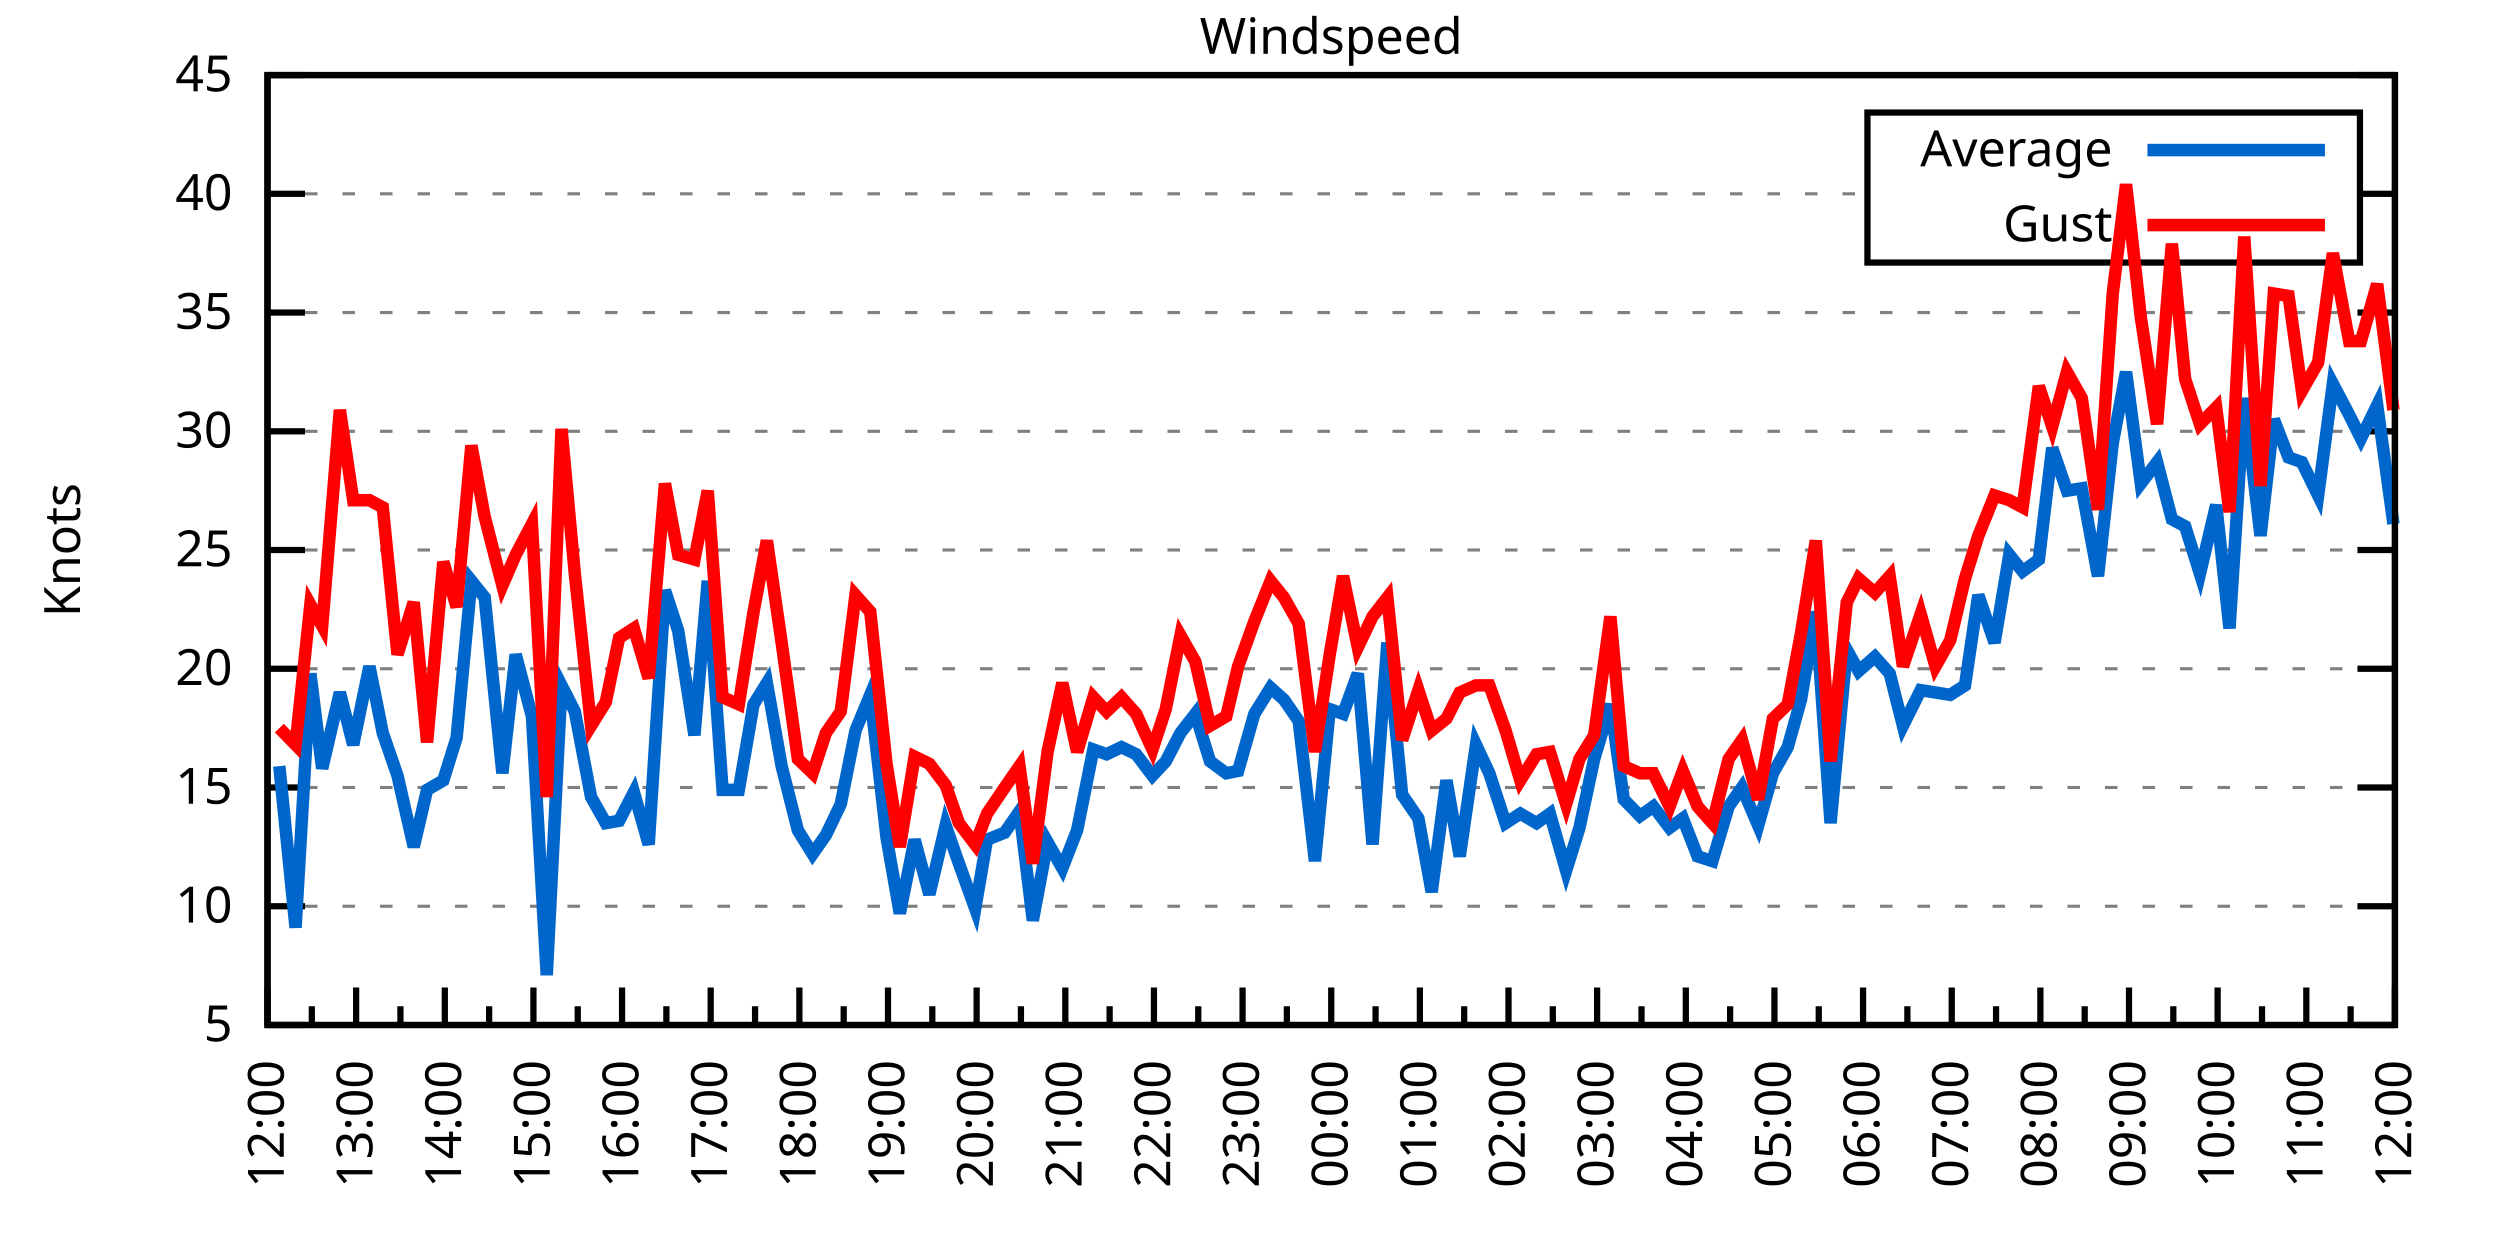
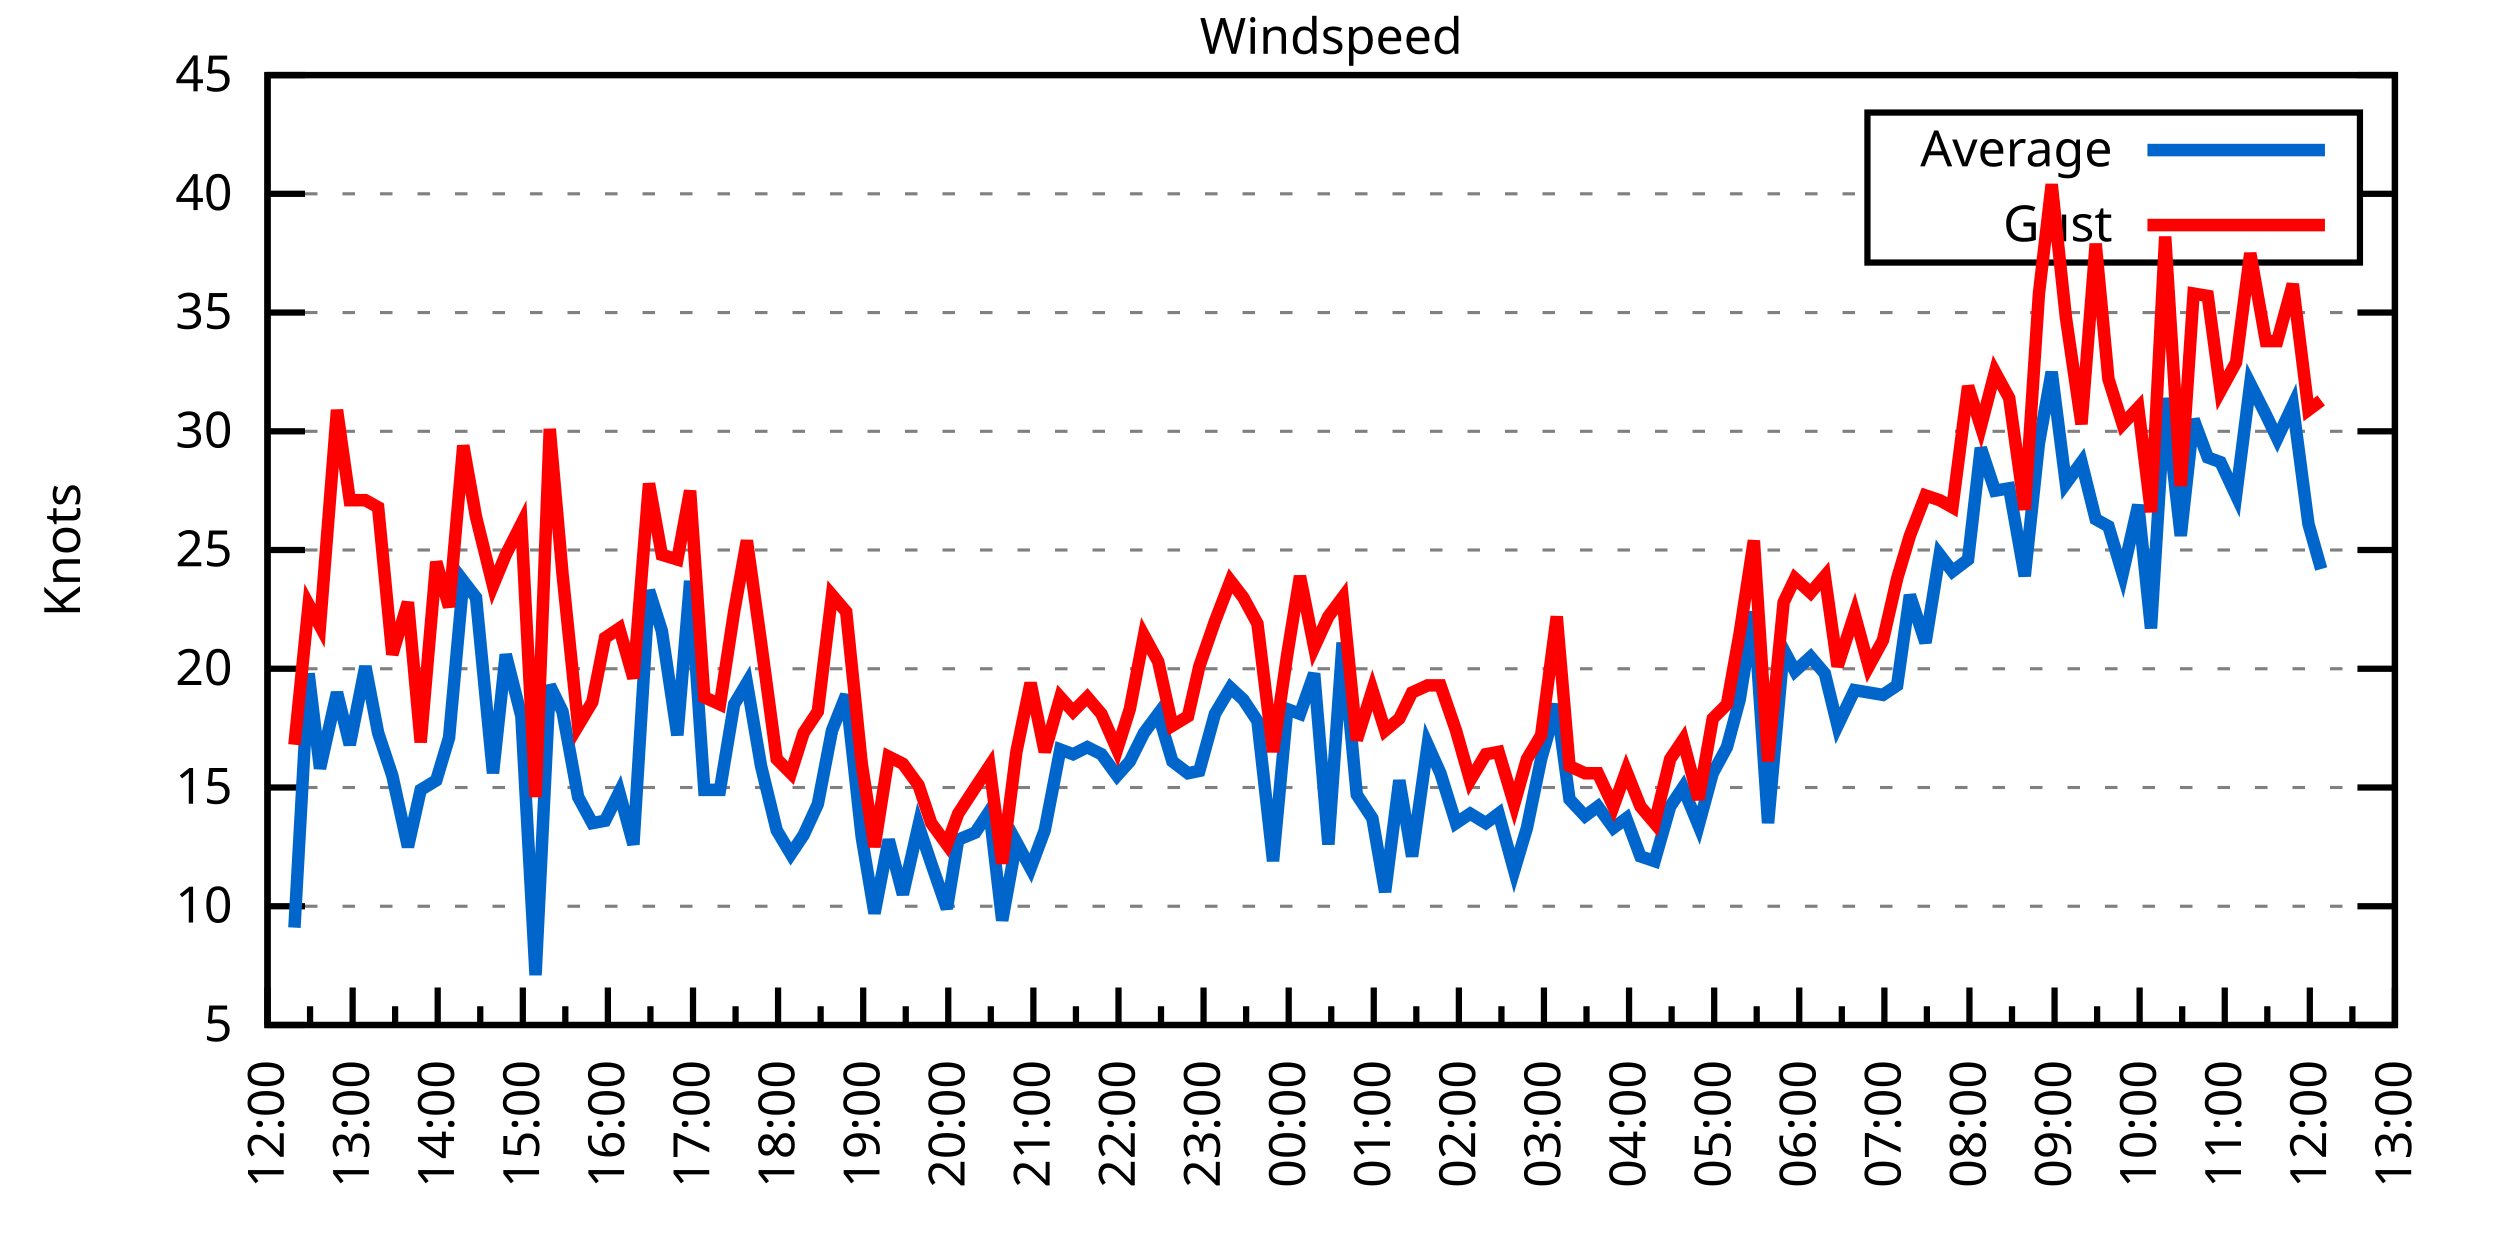
<svg xmlns="http://www.w3.org/2000/svg" xmlns:xlink="http://www.w3.org/1999/xlink" width="400" height="200" viewBox="0 0 400 200">
  <g id="gnuplot_canvas">
    <rect x="0" y="0" width="400" height="200" fill="none" />
    <defs>
      <circle id="gpDot" r="0.5" stroke-width="0.5" stroke="currentColor" />
      <path id="gpPt0" stroke-width="0.333" stroke="currentColor" d="M-1,0 h2 M0,-1 v2" />
      <path id="gpPt1" stroke-width="0.333" stroke="currentColor" d="M-1,-1 L1,1 M1,-1 L-1,1" />
      <path id="gpPt2" stroke-width="0.333" stroke="currentColor" d="M-1,0 L1,0 M0,-1 L0,1 M-1,-1 L1,1 M-1,1 L1,-1" />
      <rect id="gpPt3" stroke-width="0.333" stroke="currentColor" x="-1" y="-1" width="2" height="2" />
      <rect id="gpPt4" stroke-width="0.333" stroke="currentColor" fill="currentColor" x="-1" y="-1" width="2" height="2" />
      <circle id="gpPt5" stroke-width="0.333" stroke="currentColor" cx="0" cy="0" r="1" />
      <use xlink:href="#gpPt5" id="gpPt6" fill="currentColor" stroke="none" />
      <path id="gpPt7" stroke-width="0.333" stroke="currentColor" d="M0,-1.33 L-1.33,0.67 L1.33,0.67 z" />
      <use xlink:href="#gpPt7" id="gpPt8" fill="currentColor" stroke="none" />
      <use xlink:href="#gpPt7" id="gpPt9" stroke="currentColor" transform="rotate(180)" />
      <use xlink:href="#gpPt9" id="gpPt10" fill="currentColor" stroke="none" />
      <use xlink:href="#gpPt3" id="gpPt11" stroke="currentColor" transform="rotate(45)" />
      <use xlink:href="#gpPt11" id="gpPt12" fill="currentColor" stroke="none" />
      <path id="gpPt13" stroke-width="0.333" stroke="currentColor" d="M0,1.330 L1.265,0.411 L0.782,-1.067 L-0.782,-1.076 L-1.265,0.411 z" />
      <use xlink:href="#gpPt13" id="gpPt14" fill="currentColor" stroke="none" />
      <filter id="textbox" filterUnits="objectBoundingBox" x="0" y="0" height="1" width="1">
        <feFlood flood-color="white" flood-opacity="1" result="bgnd" />
        <feComposite in="SourceGraphic" in2="bgnd" operator="atop" />
      </filter>
      <filter id="greybox" filterUnits="objectBoundingBox" x="0" y="0" height="1" width="1">
        <feFlood flood-color="lightgrey" flood-opacity="1" result="grey" />
        <feComposite in="SourceGraphic" in2="grey" operator="atop" />
      </filter>
    </defs>
    <g fill="none" color="white" stroke="currentColor" stroke-width="1.00" stroke-linecap="butt" stroke-linejoin="miter">
</g>
    <g fill="none" color="black" stroke="currentColor" stroke-width="1.00" stroke-linecap="butt" stroke-linejoin="miter">
      <g stroke="none" shape-rendering="crispEdges">
        <polygon fill="rgb(255, 255, 255)" points="42.80,164.00 383.18,164.00 383.18,12.02 42.80,12.02 " />
      </g>
    </g>
    <g fill="none" color="black" stroke="currentColor" stroke-width="1.00" stroke-linecap="butt" stroke-linejoin="miter">
</g>
    <g fill="none" color="black" stroke="black" stroke-width="0.50" stroke-linecap="butt" stroke-linejoin="miter">
</g>
    <g fill="none" color="gray" stroke="currentColor" stroke-width="0.50" stroke-linecap="butt" stroke-linejoin="miter">
      <path stroke="gray" stroke-dasharray="2,4" class="gridline" d="M42.80,164.00 L383.19,164.00  " />
    </g>
    <g fill="none" color="gray" stroke="gray" stroke-width="1.00" stroke-linecap="butt" stroke-linejoin="miter">
</g>
    <g fill="none" color="black" stroke="currentColor" stroke-width="1.00" stroke-linecap="butt" stroke-linejoin="miter">
      <path stroke="black" d="M42.80,164.00 L48.80,164.00 M383.19,164.00 L377.19,164.00  " />
      <g transform="translate(37.20,166.60)" stroke="none" fill="black" font-family="Sans" font-size="8.00" text-anchor="end">
        <text>
          <tspan font-family="Sans"> 5</tspan>
        </text>
      </g>
    </g>
    <g fill="none" color="black" stroke="currentColor" stroke-width="1.00" stroke-linecap="butt" stroke-linejoin="miter">
</g>
    <g fill="none" color="black" stroke="black" stroke-width="0.50" stroke-linecap="butt" stroke-linejoin="miter">
</g>
    <g fill="none" color="gray" stroke="currentColor" stroke-width="0.50" stroke-linecap="butt" stroke-linejoin="miter">
      <path stroke="gray" stroke-dasharray="2,4" class="gridline" d="M42.80,145.00 L383.19,145.00  " />
    </g>
    <g fill="none" color="gray" stroke="gray" stroke-width="1.00" stroke-linecap="butt" stroke-linejoin="miter">
</g>
    <g fill="none" color="black" stroke="currentColor" stroke-width="1.00" stroke-linecap="butt" stroke-linejoin="miter">
      <path stroke="black" d="M42.80,145.00 L48.80,145.00 M383.19,145.00 L377.19,145.00  " />
      <g transform="translate(37.20,147.60)" stroke="none" fill="black" font-family="Sans" font-size="8.00" text-anchor="end">
        <text>
          <tspan font-family="Sans"> 10</tspan>
        </text>
      </g>
    </g>
    <g fill="none" color="black" stroke="currentColor" stroke-width="1.00" stroke-linecap="butt" stroke-linejoin="miter">
</g>
    <g fill="none" color="black" stroke="black" stroke-width="0.50" stroke-linecap="butt" stroke-linejoin="miter">
</g>
    <g fill="none" color="gray" stroke="currentColor" stroke-width="0.50" stroke-linecap="butt" stroke-linejoin="miter">
      <path stroke="gray" stroke-dasharray="2,4" class="gridline" d="M42.80,126.00 L383.19,126.00  " />
    </g>
    <g fill="none" color="gray" stroke="gray" stroke-width="1.00" stroke-linecap="butt" stroke-linejoin="miter">
</g>
    <g fill="none" color="black" stroke="currentColor" stroke-width="1.00" stroke-linecap="butt" stroke-linejoin="miter">
      <path stroke="black" d="M42.80,126.00 L48.80,126.00 M383.19,126.00 L377.19,126.00  " />
      <g transform="translate(37.20,128.60)" stroke="none" fill="black" font-family="Sans" font-size="8.00" text-anchor="end">
        <text>
          <tspan font-family="Sans"> 15</tspan>
        </text>
      </g>
    </g>
    <g fill="none" color="black" stroke="currentColor" stroke-width="1.00" stroke-linecap="butt" stroke-linejoin="miter">
</g>
    <g fill="none" color="black" stroke="black" stroke-width="0.50" stroke-linecap="butt" stroke-linejoin="miter">
</g>
    <g fill="none" color="gray" stroke="currentColor" stroke-width="0.50" stroke-linecap="butt" stroke-linejoin="miter">
      <path stroke="gray" stroke-dasharray="2,4" class="gridline" d="M42.80,107.00 L383.19,107.00  " />
    </g>
    <g fill="none" color="gray" stroke="gray" stroke-width="1.00" stroke-linecap="butt" stroke-linejoin="miter">
</g>
    <g fill="none" color="black" stroke="currentColor" stroke-width="1.00" stroke-linecap="butt" stroke-linejoin="miter">
      <path stroke="black" d="M42.80,107.00 L48.80,107.00 M383.19,107.00 L377.19,107.00  " />
      <g transform="translate(37.20,109.60)" stroke="none" fill="black" font-family="Sans" font-size="8.00" text-anchor="end">
        <text>
          <tspan font-family="Sans"> 20</tspan>
        </text>
      </g>
    </g>
    <g fill="none" color="black" stroke="currentColor" stroke-width="1.00" stroke-linecap="butt" stroke-linejoin="miter">
</g>
    <g fill="none" color="black" stroke="black" stroke-width="0.50" stroke-linecap="butt" stroke-linejoin="miter">
</g>
    <g fill="none" color="gray" stroke="currentColor" stroke-width="0.50" stroke-linecap="butt" stroke-linejoin="miter">
      <path stroke="gray" stroke-dasharray="2,4" class="gridline" d="M42.80,88.00 L383.19,88.00  " />
    </g>
    <g fill="none" color="gray" stroke="gray" stroke-width="1.00" stroke-linecap="butt" stroke-linejoin="miter">
</g>
    <g fill="none" color="black" stroke="currentColor" stroke-width="1.00" stroke-linecap="butt" stroke-linejoin="miter">
      <path stroke="black" d="M42.80,88.00 L48.80,88.00 M383.19,88.00 L377.19,88.00  " />
      <g transform="translate(37.20,90.60)" stroke="none" fill="black" font-family="Sans" font-size="8.00" text-anchor="end">
        <text>
          <tspan font-family="Sans"> 25</tspan>
        </text>
      </g>
    </g>
    <g fill="none" color="black" stroke="currentColor" stroke-width="1.00" stroke-linecap="butt" stroke-linejoin="miter">
</g>
    <g fill="none" color="black" stroke="black" stroke-width="0.50" stroke-linecap="butt" stroke-linejoin="miter">
</g>
    <g fill="none" color="gray" stroke="currentColor" stroke-width="0.50" stroke-linecap="butt" stroke-linejoin="miter">
      <path stroke="gray" stroke-dasharray="2,4" class="gridline" d="M42.80,69.01 L383.19,69.01  " />
    </g>
    <g fill="none" color="gray" stroke="gray" stroke-width="1.00" stroke-linecap="butt" stroke-linejoin="miter">
</g>
    <g fill="none" color="black" stroke="currentColor" stroke-width="1.00" stroke-linecap="butt" stroke-linejoin="miter">
      <path stroke="black" d="M42.80,69.01 L48.80,69.01 M383.19,69.01 L377.19,69.01  " />
      <g transform="translate(37.20,71.61)" stroke="none" fill="black" font-family="Sans" font-size="8.00" text-anchor="end">
        <text>
          <tspan font-family="Sans"> 30</tspan>
        </text>
      </g>
    </g>
    <g fill="none" color="black" stroke="currentColor" stroke-width="1.00" stroke-linecap="butt" stroke-linejoin="miter">
</g>
    <g fill="none" color="black" stroke="black" stroke-width="0.50" stroke-linecap="butt" stroke-linejoin="miter">
</g>
    <g fill="none" color="gray" stroke="currentColor" stroke-width="0.50" stroke-linecap="butt" stroke-linejoin="miter">
      <path stroke="gray" stroke-dasharray="2,4" class="gridline" d="M42.80,50.01 L383.19,50.01  " />
    </g>
    <g fill="none" color="gray" stroke="gray" stroke-width="1.00" stroke-linecap="butt" stroke-linejoin="miter">
</g>
    <g fill="none" color="black" stroke="currentColor" stroke-width="1.00" stroke-linecap="butt" stroke-linejoin="miter">
      <path stroke="black" d="M42.80,50.01 L48.80,50.01 M383.19,50.01 L377.19,50.01  " />
      <g transform="translate(37.20,52.61)" stroke="none" fill="black" font-family="Sans" font-size="8.00" text-anchor="end">
        <text>
          <tspan font-family="Sans"> 35</tspan>
        </text>
      </g>
    </g>
    <g fill="none" color="black" stroke="currentColor" stroke-width="1.00" stroke-linecap="butt" stroke-linejoin="miter">
</g>
    <g fill="none" color="black" stroke="black" stroke-width="0.50" stroke-linecap="butt" stroke-linejoin="miter">
</g>
    <g fill="none" color="gray" stroke="currentColor" stroke-width="0.50" stroke-linecap="butt" stroke-linejoin="miter">
      <path stroke="gray" stroke-dasharray="2,4" class="gridline" d="M42.80,31.01 L298.79,31.01 M377.59,31.01 L383.19,31.01  " />
    </g>
    <g fill="none" color="gray" stroke="gray" stroke-width="1.00" stroke-linecap="butt" stroke-linejoin="miter">
</g>
    <g fill="none" color="black" stroke="currentColor" stroke-width="1.00" stroke-linecap="butt" stroke-linejoin="miter">
      <path stroke="black" d="M42.80,31.01 L48.80,31.01 M383.19,31.01 L377.19,31.01  " />
      <g transform="translate(37.20,33.61)" stroke="none" fill="black" font-family="Sans" font-size="8.00" text-anchor="end">
        <text>
          <tspan font-family="Sans"> 40</tspan>
        </text>
      </g>
    </g>
    <g fill="none" color="black" stroke="currentColor" stroke-width="1.00" stroke-linecap="butt" stroke-linejoin="miter">
</g>
    <g fill="none" color="black" stroke="black" stroke-width="0.50" stroke-linecap="butt" stroke-linejoin="miter">
</g>
    <g fill="none" color="gray" stroke="currentColor" stroke-width="0.50" stroke-linecap="butt" stroke-linejoin="miter">
      <path stroke="gray" stroke-dasharray="2,4" class="gridline" d="M42.80,12.01 L383.19,12.01  " />
    </g>
    <g fill="none" color="gray" stroke="gray" stroke-width="1.00" stroke-linecap="butt" stroke-linejoin="miter">
</g>
    <g fill="none" color="black" stroke="currentColor" stroke-width="1.00" stroke-linecap="butt" stroke-linejoin="miter">
      <path stroke="black" d="M42.80,12.01 L48.80,12.01 M383.19,12.01 L377.19,12.01  " />
      <g transform="translate(37.20,14.61)" stroke="none" fill="black" font-family="Sans" font-size="8.00" text-anchor="end">
        <text>
          <tspan font-family="Sans"> 45</tspan>
        </text>
      </g>
    </g>
    <g fill="none" color="black" stroke="currentColor" stroke-width="1.00" stroke-linecap="butt" stroke-linejoin="miter">
      <path stroke="black" d="M42.80,164.00 L42.80,158.00  " />
      <g transform="translate(45.40,169.60) rotate(270)" stroke="none" fill="black" font-family="Sans" font-size="8.00" text-anchor="end">
        <text>
          <tspan font-family="Sans">12:00</tspan>
        </text>
      </g>
    </g>
    <g fill="none" color="black" stroke="currentColor" stroke-width="1.00" stroke-linecap="butt" stroke-linejoin="miter">
-       <path stroke="black" d="M49.89,164.00 L49.89,161.00 M56.98,164.00 L56.98,158.00  " />
-       <g transform="translate(59.58,169.60) rotate(270)" stroke="none" fill="black" font-family="Sans" font-size="8.00" text-anchor="end">
+       <path stroke="black" d="M49.61,164.00 L49.61,161.00 M56.42,164.00 L56.42,158.00  " />
+       <g transform="translate(59.02,169.60) rotate(270)" stroke="none" fill="black" font-family="Sans" font-size="8.00" text-anchor="end">
        <text>
          <tspan font-family="Sans">13:00</tspan>
        </text>
      </g>
    </g>
    <g fill="none" color="black" stroke="currentColor" stroke-width="1.00" stroke-linecap="butt" stroke-linejoin="miter">
-       <path stroke="black" d="M64.07,164.00 L64.07,161.00 M71.17,164.00 L71.17,158.00  " />
-       <g transform="translate(73.77,169.60) rotate(270)" stroke="none" fill="black" font-family="Sans" font-size="8.00" text-anchor="end">
+       <path stroke="black" d="M63.22,164.00 L63.22,161.00 M70.03,164.00 L70.03,158.00  " />
+       <g transform="translate(72.63,169.60) rotate(270)" stroke="none" fill="black" font-family="Sans" font-size="8.00" text-anchor="end">
        <text>
          <tspan font-family="Sans">14:00</tspan>
        </text>
      </g>
    </g>
    <g fill="none" color="black" stroke="currentColor" stroke-width="1.00" stroke-linecap="butt" stroke-linejoin="miter">
-       <path stroke="black" d="M78.26,164.00 L78.26,161.00 M85.35,164.00 L85.35,158.00  " />
-       <g transform="translate(87.95,169.60) rotate(270)" stroke="none" fill="black" font-family="Sans" font-size="8.00" text-anchor="end">
+       <path stroke="black" d="M76.84,164.00 L76.84,161.00 M83.65,164.00 L83.65,158.00  " />
+       <g transform="translate(86.25,169.60) rotate(270)" stroke="none" fill="black" font-family="Sans" font-size="8.00" text-anchor="end">
        <text>
          <tspan font-family="Sans">15:00</tspan>
        </text>
      </g>
    </g>
    <g fill="none" color="black" stroke="currentColor" stroke-width="1.00" stroke-linecap="butt" stroke-linejoin="miter">
-       <path stroke="black" d="M92.44,164.00 L92.44,161.00 M99.53,164.00 L99.53,158.00  " />
-       <g transform="translate(102.13,169.60) rotate(270)" stroke="none" fill="black" font-family="Sans" font-size="8.00" text-anchor="end">
+       <path stroke="black" d="M90.45,164.00 L90.45,161.00 M97.26,164.00 L97.26,158.00  " />
+       <g transform="translate(99.86,169.60) rotate(270)" stroke="none" fill="black" font-family="Sans" font-size="8.00" text-anchor="end">
        <text>
          <tspan font-family="Sans">16:00</tspan>
        </text>
      </g>
    </g>
    <g fill="none" color="black" stroke="currentColor" stroke-width="1.00" stroke-linecap="butt" stroke-linejoin="miter">
-       <path stroke="black" d="M106.62,164.00 L106.62,161.00 M113.71,164.00 L113.71,158.00  " />
-       <g transform="translate(116.31,169.60) rotate(270)" stroke="none" fill="black" font-family="Sans" font-size="8.00" text-anchor="end">
+       <path stroke="black" d="M104.07,164.00 L104.07,161.00 M110.88,164.00 L110.88,158.00  " />
+       <g transform="translate(113.48,169.60) rotate(270)" stroke="none" fill="black" font-family="Sans" font-size="8.00" text-anchor="end">
        <text>
          <tspan font-family="Sans">17:00</tspan>
        </text>
      </g>
    </g>
    <g fill="none" color="black" stroke="currentColor" stroke-width="1.00" stroke-linecap="butt" stroke-linejoin="miter">
-       <path stroke="black" d="M120.81,164.00 L120.81,161.00 M127.90,164.00 L127.90,158.00  " />
-       <g transform="translate(130.50,169.60) rotate(270)" stroke="none" fill="black" font-family="Sans" font-size="8.00" text-anchor="end">
+       <path stroke="black" d="M117.69,164.00 L117.69,161.00 M124.49,164.00 L124.49,158.00  " />
+       <g transform="translate(127.09,169.60) rotate(270)" stroke="none" fill="black" font-family="Sans" font-size="8.00" text-anchor="end">
        <text>
          <tspan font-family="Sans">18:00</tspan>
        </text>
      </g>
    </g>
    <g fill="none" color="black" stroke="currentColor" stroke-width="1.00" stroke-linecap="butt" stroke-linejoin="miter">
-       <path stroke="black" d="M134.99,164.00 L134.99,161.00 M142.08,164.00 L142.08,158.00  " />
-       <g transform="translate(144.68,169.60) rotate(270)" stroke="none" fill="black" font-family="Sans" font-size="8.00" text-anchor="end">
+       <path stroke="black" d="M131.30,164.00 L131.30,161.00 M138.11,164.00 L138.11,158.00  " />
+       <g transform="translate(140.71,169.60) rotate(270)" stroke="none" fill="black" font-family="Sans" font-size="8.00" text-anchor="end">
        <text>
          <tspan font-family="Sans">19:00</tspan>
        </text>
      </g>
    </g>
    <g fill="none" color="black" stroke="currentColor" stroke-width="1.00" stroke-linecap="butt" stroke-linejoin="miter">
-       <path stroke="black" d="M149.17,164.00 L149.17,161.00 M156.26,164.00 L156.26,158.00  " />
-       <g transform="translate(158.86,169.60) rotate(270)" stroke="none" fill="black" font-family="Sans" font-size="8.00" text-anchor="end">
+       <path stroke="black" d="M144.92,164.00 L144.92,161.00 M151.72,164.00 L151.72,158.00  " />
+       <g transform="translate(154.32,169.60) rotate(270)" stroke="none" fill="black" font-family="Sans" font-size="8.00" text-anchor="end">
        <text>
          <tspan font-family="Sans">20:00</tspan>
        </text>
      </g>
    </g>
    <g fill="none" color="black" stroke="currentColor" stroke-width="1.00" stroke-linecap="butt" stroke-linejoin="miter">
-       <path stroke="black" d="M163.35,164.00 L163.35,161.00 M170.45,164.00 L170.45,158.00  " />
-       <g transform="translate(173.05,169.60) rotate(270)" stroke="none" fill="black" font-family="Sans" font-size="8.00" text-anchor="end">
+       <path stroke="black" d="M158.53,164.00 L158.53,161.00 M165.34,164.00 L165.34,158.00  " />
+       <g transform="translate(167.94,169.60) rotate(270)" stroke="none" fill="black" font-family="Sans" font-size="8.00" text-anchor="end">
        <text>
          <tspan font-family="Sans">21:00</tspan>
        </text>
      </g>
    </g>
    <g fill="none" color="black" stroke="currentColor" stroke-width="1.00" stroke-linecap="butt" stroke-linejoin="miter">
-       <path stroke="black" d="M177.54,164.00 L177.54,161.00 M184.63,164.00 L184.63,158.00  " />
-       <g transform="translate(187.23,169.60) rotate(270)" stroke="none" fill="black" font-family="Sans" font-size="8.00" text-anchor="end">
+       <path stroke="black" d="M172.15,164.00 L172.15,161.00 M178.96,164.00 L178.96,158.00  " />
+       <g transform="translate(181.56,169.60) rotate(270)" stroke="none" fill="black" font-family="Sans" font-size="8.00" text-anchor="end">
        <text>
          <tspan font-family="Sans">22:00</tspan>
        </text>
      </g>
    </g>
    <g fill="none" color="black" stroke="currentColor" stroke-width="1.00" stroke-linecap="butt" stroke-linejoin="miter">
-       <path stroke="black" d="M191.72,164.00 L191.72,161.00 M198.81,164.00 L198.81,158.00  " />
-       <g transform="translate(201.41,169.60) rotate(270)" stroke="none" fill="black" font-family="Sans" font-size="8.00" text-anchor="end">
+       <path stroke="black" d="M185.76,164.00 L185.76,161.00 M192.57,164.00 L192.57,158.00  " />
+       <g transform="translate(195.17,169.60) rotate(270)" stroke="none" fill="black" font-family="Sans" font-size="8.00" text-anchor="end">
        <text>
          <tspan font-family="Sans">23:00</tspan>
        </text>
      </g>
    </g>
    <g fill="none" color="black" stroke="currentColor" stroke-width="1.00" stroke-linecap="butt" stroke-linejoin="miter">
-       <path stroke="black" d="M205.90,164.00 L205.90,161.00 M213.00,164.00 L213.00,158.00  " />
-       <g transform="translate(215.60,169.60) rotate(270)" stroke="none" fill="black" font-family="Sans" font-size="8.00" text-anchor="end">
+       <path stroke="black" d="M199.38,164.00 L199.38,161.00 M206.19,164.00 L206.19,158.00  " />
+       <g transform="translate(208.79,169.60) rotate(270)" stroke="none" fill="black" font-family="Sans" font-size="8.00" text-anchor="end">
        <text>
          <tspan font-family="Sans">00:00</tspan>
        </text>
      </g>
    </g>
    <g fill="none" color="black" stroke="currentColor" stroke-width="1.00" stroke-linecap="butt" stroke-linejoin="miter">
-       <path stroke="black" d="M220.09,164.00 L220.09,161.00 M227.18,164.00 L227.18,158.00  " />
-       <g transform="translate(229.78,169.60) rotate(270)" stroke="none" fill="black" font-family="Sans" font-size="8.00" text-anchor="end">
+       <path stroke="black" d="M213.00,164.00 L213.00,161.00 M219.80,164.00 L219.80,158.00  " />
+       <g transform="translate(222.40,169.60) rotate(270)" stroke="none" fill="black" font-family="Sans" font-size="8.00" text-anchor="end">
        <text>
          <tspan font-family="Sans">01:00</tspan>
        </text>
      </g>
    </g>
    <g fill="none" color="black" stroke="currentColor" stroke-width="1.00" stroke-linecap="butt" stroke-linejoin="miter">
-       <path stroke="black" d="M234.27,164.00 L234.27,161.00 M241.36,164.00 L241.36,158.00  " />
-       <g transform="translate(243.96,169.60) rotate(270)" stroke="none" fill="black" font-family="Sans" font-size="8.00" text-anchor="end">
+       <path stroke="black" d="M226.61,164.00 L226.61,161.00 M233.42,164.00 L233.42,158.00  " />
+       <g transform="translate(236.02,169.60) rotate(270)" stroke="none" fill="black" font-family="Sans" font-size="8.00" text-anchor="end">
        <text>
          <tspan font-family="Sans">02:00</tspan>
        </text>
      </g>
    </g>
    <g fill="none" color="black" stroke="currentColor" stroke-width="1.00" stroke-linecap="butt" stroke-linejoin="miter">
-       <path stroke="black" d="M248.45,164.00 L248.45,161.00 M255.54,164.00 L255.54,158.00  " />
-       <g transform="translate(258.14,169.60) rotate(270)" stroke="none" fill="black" font-family="Sans" font-size="8.00" text-anchor="end">
+       <path stroke="black" d="M240.23,164.00 L240.23,161.00 M247.03,164.00 L247.03,158.00  " />
+       <g transform="translate(249.63,169.60) rotate(270)" stroke="none" fill="black" font-family="Sans" font-size="8.00" text-anchor="end">
        <text>
          <tspan font-family="Sans">03:00</tspan>
        </text>
      </g>
    </g>
    <g fill="none" color="black" stroke="currentColor" stroke-width="1.00" stroke-linecap="butt" stroke-linejoin="miter">
-       <path stroke="black" d="M262.64,164.00 L262.64,161.00 M269.73,164.00 L269.73,158.00  " />
-       <g transform="translate(272.33,169.60) rotate(270)" stroke="none" fill="black" font-family="Sans" font-size="8.00" text-anchor="end">
+       <path stroke="black" d="M253.84,164.00 L253.84,161.00 M260.65,164.00 L260.65,158.00  " />
+       <g transform="translate(263.25,169.60) rotate(270)" stroke="none" fill="black" font-family="Sans" font-size="8.00" text-anchor="end">
        <text>
          <tspan font-family="Sans">04:00</tspan>
        </text>
      </g>
    </g>
    <g fill="none" color="black" stroke="currentColor" stroke-width="1.00" stroke-linecap="butt" stroke-linejoin="miter">
-       <path stroke="black" d="M276.82,164.00 L276.82,161.00 M283.91,164.00 L283.91,158.00  " />
-       <g transform="translate(286.51,169.60) rotate(270)" stroke="none" fill="black" font-family="Sans" font-size="8.00" text-anchor="end">
+       <path stroke="black" d="M267.46,164.00 L267.46,161.00 M274.27,164.00 L274.27,158.00  " />
+       <g transform="translate(276.87,169.60) rotate(270)" stroke="none" fill="black" font-family="Sans" font-size="8.00" text-anchor="end">
        <text>
          <tspan font-family="Sans">05:00</tspan>
        </text>
      </g>
    </g>
    <g fill="none" color="black" stroke="currentColor" stroke-width="1.00" stroke-linecap="butt" stroke-linejoin="miter">
-       <path stroke="black" d="M291.00,164.00 L291.00,161.00 M298.09,164.00 L298.09,158.00  " />
-       <g transform="translate(300.69,169.60) rotate(270)" stroke="none" fill="black" font-family="Sans" font-size="8.00" text-anchor="end">
+       <path stroke="black" d="M281.07,164.00 L281.07,161.00 M287.88,164.00 L287.88,158.00  " />
+       <g transform="translate(290.48,169.60) rotate(270)" stroke="none" fill="black" font-family="Sans" font-size="8.00" text-anchor="end">
        <text>
          <tspan font-family="Sans">06:00</tspan>
        </text>
      </g>
    </g>
    <g fill="none" color="black" stroke="currentColor" stroke-width="1.00" stroke-linecap="butt" stroke-linejoin="miter">
-       <path stroke="black" d="M305.18,164.00 L305.18,161.00 M312.28,164.00 L312.28,158.00  " />
-       <g transform="translate(314.88,169.60) rotate(270)" stroke="none" fill="black" font-family="Sans" font-size="8.00" text-anchor="end">
+       <path stroke="black" d="M294.69,164.00 L294.69,161.00 M301.50,164.00 L301.50,158.00  " />
+       <g transform="translate(304.10,169.60) rotate(270)" stroke="none" fill="black" font-family="Sans" font-size="8.00" text-anchor="end">
        <text>
          <tspan font-family="Sans">07:00</tspan>
        </text>
      </g>
    </g>
    <g fill="none" color="black" stroke="currentColor" stroke-width="1.00" stroke-linecap="butt" stroke-linejoin="miter">
-       <path stroke="black" d="M319.37,164.00 L319.37,161.00 M326.46,164.00 L326.46,158.00  " />
-       <g transform="translate(329.06,169.60) rotate(270)" stroke="none" fill="black" font-family="Sans" font-size="8.00" text-anchor="end">
+       <path stroke="black" d="M308.30,164.00 L308.30,161.00 M315.11,164.00 L315.11,158.00  " />
+       <g transform="translate(317.71,169.60) rotate(270)" stroke="none" fill="black" font-family="Sans" font-size="8.00" text-anchor="end">
        <text>
          <tspan font-family="Sans">08:00</tspan>
        </text>
      </g>
    </g>
    <g fill="none" color="black" stroke="currentColor" stroke-width="1.00" stroke-linecap="butt" stroke-linejoin="miter">
-       <path stroke="black" d="M333.55,164.00 L333.55,161.00 M340.64,164.00 L340.64,158.00  " />
-       <g transform="translate(343.24,169.60) rotate(270)" stroke="none" fill="black" font-family="Sans" font-size="8.00" text-anchor="end">
+       <path stroke="black" d="M321.92,164.00 L321.92,161.00 M328.73,164.00 L328.73,158.00  " />
+       <g transform="translate(331.33,169.60) rotate(270)" stroke="none" fill="black" font-family="Sans" font-size="8.00" text-anchor="end">
        <text>
          <tspan font-family="Sans">09:00</tspan>
        </text>
      </g>
    </g>
    <g fill="none" color="black" stroke="currentColor" stroke-width="1.00" stroke-linecap="butt" stroke-linejoin="miter">
-       <path stroke="black" d="M347.73,164.00 L347.73,161.00 M354.82,164.00 L354.82,158.00  " />
-       <g transform="translate(357.42,169.60) rotate(270)" stroke="none" fill="black" font-family="Sans" font-size="8.00" text-anchor="end">
+       <path stroke="black" d="M335.54,164.00 L335.54,161.00 M342.34,164.00 L342.34,158.00  " />
+       <g transform="translate(344.94,169.60) rotate(270)" stroke="none" fill="black" font-family="Sans" font-size="8.00" text-anchor="end">
        <text>
          <tspan font-family="Sans">10:00</tspan>
        </text>
      </g>
    </g>
    <g fill="none" color="black" stroke="currentColor" stroke-width="1.00" stroke-linecap="butt" stroke-linejoin="miter">
-       <path stroke="black" d="M361.92,164.00 L361.92,161.00 M369.01,164.00 L369.01,158.00  " />
-       <g transform="translate(371.61,169.60) rotate(270)" stroke="none" fill="black" font-family="Sans" font-size="8.00" text-anchor="end">
+       <path stroke="black" d="M349.15,164.00 L349.15,161.00 M355.96,164.00 L355.96,158.00  " />
+       <g transform="translate(358.56,169.60) rotate(270)" stroke="none" fill="black" font-family="Sans" font-size="8.00" text-anchor="end">
        <text>
          <tspan font-family="Sans">11:00</tspan>
        </text>
      </g>
    </g>
    <g fill="none" color="black" stroke="currentColor" stroke-width="1.00" stroke-linecap="butt" stroke-linejoin="miter">
-       <path stroke="black" d="M376.10,164.00 L376.10,161.00 M383.19,164.00 L383.19,158.00  " />
+       <path stroke="black" d="M362.77,164.00 L362.77,161.00 M369.57,164.00 L369.57,158.00  " />
+       <g transform="translate(372.17,169.60) rotate(270)" stroke="none" fill="black" font-family="Sans" font-size="8.00" text-anchor="end">
+         <text>
+           <tspan font-family="Sans">12:00</tspan>
+         </text>
+       </g>
+     </g>
+     <g fill="none" color="black" stroke="currentColor" stroke-width="1.00" stroke-linecap="butt" stroke-linejoin="miter">
+       <path stroke="black" d="M376.38,164.00 L376.38,161.00 M383.19,164.00 L383.19,158.00  " />
      <g transform="translate(385.79,169.60) rotate(270)" stroke="none" fill="black" font-family="Sans" font-size="8.00" text-anchor="end">
        <text>
-           <tspan font-family="Sans">12:00</tspan>
+           <tspan font-family="Sans">13:00</tspan>
        </text>
      </g>
    </g>
    <g fill="none" color="black" stroke="currentColor" stroke-width="1.00" stroke-linecap="butt" stroke-linejoin="miter">
</g>
    <g fill="none" color="black" stroke="currentColor" stroke-width="1.00" stroke-linecap="butt" stroke-linejoin="miter">
      <path stroke="black" d="M42.80,12.01 L42.80,164.00 L383.19,164.00 L383.19,12.01 L42.80,12.01 Z  " />
    </g>
    <g fill="none" color="black" stroke="currentColor" stroke-width="1.00" stroke-linecap="butt" stroke-linejoin="miter">
      <g transform="translate(12.80,88.01) rotate(270)" stroke="none" fill="black" font-family="Sans" font-size="8.00" text-anchor="middle">
        <text>
          <tspan font-family="Sans">Knots</tspan>
        </text>
      </g>
    </g>
    <g fill="none" color="black" stroke="currentColor" stroke-width="1.00" stroke-linecap="butt" stroke-linejoin="miter">
</g>
    <g fill="none" color="black" stroke="currentColor" stroke-width="1.00" stroke-linecap="butt" stroke-linejoin="miter">
      <path stroke="black" d="M298.79,42.01 L298.79,18.01 L377.59,18.01 L377.59,42.01 L298.79,42.01 Z  " />
    </g>
    <g id="Windspeed_plot_1">
      <g fill="none" color="white" stroke="black" stroke-width="2.00" stroke-linecap="butt" stroke-linejoin="miter">
</g>
      <g fill="none" color="black" stroke="currentColor" stroke-width="2.00" stroke-linecap="butt" stroke-linejoin="miter">
        <g transform="translate(337.99,26.61)" stroke="none" fill="black" font-family="Sans" font-size="8.00" text-anchor="end">
          <text>
            <tspan font-family="Sans">Average</tspan>
          </text>
        </g>
      </g>
      <g fill="none" color="black" stroke="currentColor" stroke-width="2.00" stroke-linecap="butt" stroke-linejoin="miter">
-         <path stroke="rgb(  0, 102, 204)" d="M343.59,24.01 L371.99,24.01 M44.69,122.58 L47.29,148.42 L49.66,107.76 L51.55,122.96 L54.38,110.80 L56.51,119.16   L59.11,106.62 L61.24,117.26 L63.60,124.10 L66.20,135.50 L68.33,126.38 L70.93,124.86 L73.06,118.02 L75.42,92.94   L77.55,95.60 L80.38,123.72 L82.51,104.72 L85.11,114.60 L87.48,156.02 L89.84,109.66 L91.97,113.84 L94.57,127.52   L96.93,131.70 L99.06,131.32 L101.42,126.76 L103.79,135.12 L106.39,94.46 L108.51,100.92 L111.11,117.64 L113.24,92.94   L115.61,126.38 L118.21,126.38 L120.57,112.70 L122.70,109.28 L125.06,122.58 L127.66,132.84 L130.02,136.64 L132.15,133.60   L134.52,128.66 L136.88,116.88 L139.24,111.18 L141.84,133.98 L143.97,146.14 L146.34,134.36 L148.70,143.10 L151.30,132.08   L153.43,138.16 L156.03,145.38 L157.92,134.36 L160.75,133.22 L163.12,129.80 L165.25,147.28 L167.61,134.74 L169.97,138.92   L172.34,132.84 L174.94,119.92 L177.06,120.68 L179.43,119.54 L181.79,120.68 L184.39,124.10 L186.52,121.82 L188.88,117.26   L191.25,114.22 L193.61,121.82 L196.21,123.72 L198.10,123.34 L200.70,114.22 L203.30,110.04 L205.43,111.94 L207.79,115.36   L210.39,137.78 L212.76,113.46 L214.89,114.22 L217.25,107.76 L219.61,135.12 L221.98,102.82 L224.34,127.14 L226.94,130.94   L229.07,142.72 L231.43,124.86 L233.56,137.02 L236.16,119.16 L238.29,123.72 L240.89,131.70 L243.25,130.18 L245.85,131.70   L247.98,130.18 L250.58,139.30 L252.71,132.46 L255.07,121.44 L257.67,112.70 L259.80,127.90 L262.40,130.56 L264.53,129.04   L267.13,132.46 L269.25,130.94 L271.62,137.02 L273.98,137.78 L276.58,129.04 L278.71,126.00 L281.31,132.08 L283.67,123.72   L286.04,119.54 L288.16,111.94 L290.53,97.88 L292.89,131.70 L295.49,103.96 L297.38,107.38 L299.98,105.10 L302.35,107.76   L304.47,116.12 L307.31,110.42 L309.68,110.80 L312.04,111.18 L314.40,109.66 L316.53,95.22 L319.13,102.82 L321.49,88.76   L323.62,91.42 L326.22,89.52 L328.35,71.67 L330.71,78.51 L333.08,78.13 L335.68,92.18 L338.04,70.91 L340.17,59.51   L342.53,77.37 L345.13,73.95 L347.50,83.07 L349.62,84.21 L351.99,91.80 L354.59,80.79 L356.72,100.54 L359.08,63.69   L361.68,85.73 L363.81,67.11 L366.17,73.19 L368.30,73.95 L370.90,79.27 L373.26,61.41 L375.86,66.35 L377.75,70.15   L380.35,64.83 L382.95,83.83  " />
+         <path stroke="rgb(  0, 102, 204)" d="M343.59,24.01 L371.99,24.01 M47.11,148.42 L49.38,107.76 L51.20,122.96 L53.92,110.80 L55.96,119.16 L58.46,106.62   L60.50,117.26 L62.77,124.10 L65.27,135.50 L67.31,126.38 L69.80,124.86 L71.85,118.02 L74.12,92.94 L76.16,95.60   L78.88,123.72 L80.92,104.72 L83.42,114.60 L85.69,156.02 L87.96,109.66 L90.00,113.84 L92.50,127.52 L94.77,131.70   L96.81,131.32 L99.08,126.76 L101.35,135.12 L103.84,94.46 L105.89,100.92 L108.38,117.64 L110.42,92.94 L112.69,126.38   L115.19,126.38 L117.46,112.70 L119.50,109.28 L121.77,122.58 L124.27,132.84 L126.54,136.64 L128.58,133.60 L130.85,128.66   L133.12,116.88 L135.39,111.18 L137.88,133.98 L139.92,146.14 L142.19,134.36 L144.46,143.10 L146.96,132.08 L149.00,138.16   L151.50,145.38 L153.31,134.36 L156.04,133.22 L158.31,129.80 L160.35,147.28 L162.62,134.74 L164.89,138.92 L167.16,132.84   L169.65,119.92 L171.69,120.68 L173.96,119.54 L176.23,120.68 L178.73,124.10 L180.77,121.82 L183.04,117.26 L185.31,114.22   L187.58,121.82 L190.08,123.72 L191.89,123.34 L194.39,114.22 L196.88,110.04 L198.93,111.94 L201.19,115.36 L203.69,137.78   L205.96,113.46 L208.00,114.22 L210.27,107.76 L212.54,135.12 L214.81,102.82 L217.08,127.14 L219.58,130.94 L221.62,142.72   L223.89,124.86 L225.93,137.02 L228.43,119.16 L230.47,123.72 L232.96,131.70 L235.23,130.18 L237.73,131.70 L239.77,130.18   L242.27,139.30 L244.31,132.46 L246.58,121.44 L249.08,112.70 L251.12,127.90 L253.61,130.56 L255.66,129.04 L258.15,132.46   L260.20,130.94 L262.47,137.02 L264.73,137.78 L267.23,129.04 L269.27,126.00 L271.77,132.08 L274.04,123.72 L276.31,119.54   L278.35,111.94 L280.62,97.88 L282.89,131.70 L285.38,103.96 L287.20,107.38 L289.70,105.10 L291.97,107.76 L294.01,116.12   L296.73,110.42 L299.00,110.80 L301.27,111.18 L303.54,109.66 L305.58,95.22 L308.08,102.82 L310.35,88.76 L312.39,91.42   L314.89,89.52 L316.93,71.67 L319.20,78.51 L321.47,78.13 L323.96,92.18 L326.23,70.91 L328.27,59.51 L330.54,77.37   L333.04,73.95 L335.31,83.07 L337.35,84.21 L339.62,91.80 L342.12,80.79 L344.16,100.54 L346.43,63.69 L348.92,85.73   L350.97,67.11 L353.24,73.19 L355.28,73.95 L357.77,79.27 L360.04,61.41 L362.54,66.35 L364.36,70.15 L366.85,64.83   L369.35,83.83 L371.39,91.04  " />
      </g>
    </g>
    <g id="Windspeed_plot_2">
      <g fill="none" color="black" stroke="currentColor" stroke-width="2.00" stroke-linecap="butt" stroke-linejoin="miter">
        <g transform="translate(337.99,38.61)" stroke="none" fill="black" font-family="Sans" font-size="8.00" text-anchor="end">
          <text>
            <tspan font-family="Sans">Gust</tspan>
          </text>
        </g>
      </g>
      <g fill="none" color="black" stroke="currentColor" stroke-width="2.00" stroke-linecap="butt" stroke-linejoin="miter">
-         <path stroke="rgb(255,   0,   0)" d="M343.59,36.01 L371.99,36.01 M44.69,116.50 L47.29,119.16 L49.66,96.74 L51.55,100.16 L54.38,65.59 L56.51,80.03   L59.11,80.03 L61.24,81.17 L63.60,104.72 L66.20,96.36 L68.33,118.78 L70.93,89.90 L73.06,97.12 L75.42,71.29   L77.55,82.69 L80.38,93.70 L82.51,88.76 L85.11,83.83 L87.48,127.52 L89.84,68.63 L91.97,91.80 L94.57,116.12   L96.93,112.32 L99.06,102.06 L101.42,100.54 L103.79,108.52 L106.39,77.37 L108.51,88.76 L111.11,89.52 L113.24,78.51   L115.61,111.56 L118.21,112.70 L120.57,97.88 L122.70,86.49 L125.06,102.82 L127.66,121.44 L130.02,123.72 L132.15,117.26   L134.52,113.84 L136.88,95.22 L139.24,97.88 L141.84,122.20 L143.97,135.50 L146.34,121.06 L148.70,122.20 L151.30,125.62   L153.43,131.70 L156.03,135.12 L157.92,130.18 L160.75,126.00 L163.12,122.58 L165.25,138.16 L167.61,120.30 L169.97,109.28   L172.34,120.30 L174.94,111.56 L177.06,113.84 L179.43,111.56 L181.79,114.22 L184.39,119.92 L186.52,113.46 L188.88,101.68   L191.25,105.86 L193.61,116.12 L196.21,114.60 L198.10,106.62 L200.70,99.40 L203.30,92.94 L205.43,95.60 L207.79,99.78   L210.39,120.30 L212.76,104.72 L214.89,92.18 L217.25,103.58 L219.61,98.64 L221.98,95.60 L224.34,118.40 L226.94,110.42   L229.07,116.88 L231.43,114.98 L233.56,110.80 L236.16,109.66 L238.29,109.66 L240.89,116.88 L243.25,124.86 L245.85,120.68   L247.98,120.30 L250.58,128.66 L252.71,121.44 L255.07,117.64 L257.67,98.64 L259.80,122.58 L262.40,123.72 L264.53,123.72   L267.13,129.04 L269.25,123.34 L271.62,129.04 L273.98,131.70 L276.58,121.44 L278.71,118.40 L281.31,127.90 L283.67,114.98   L286.04,112.70 L288.16,101.30 L290.53,86.49 L292.89,121.82 L295.49,96.36 L297.38,92.56 L299.98,94.84 L302.35,92.18   L304.47,106.62 L307.31,98.26 L309.68,106.62 L312.04,102.44 L314.40,92.56 L316.53,85.73 L319.13,79.27 L321.49,80.03   L323.62,81.17 L326.22,61.79 L328.35,68.25 L330.71,59.51 L333.08,63.69 L335.68,81.55 L338.04,46.97 L340.17,29.49   L342.53,50.77 L345.13,67.87 L347.50,38.99 L349.62,60.65 L351.99,67.87 L354.59,65.21 L356.72,81.93 L359.08,37.85   L361.68,77.75 L363.81,46.97 L366.17,47.35 L368.30,62.55 L370.90,57.99 L373.26,40.51 L375.86,54.57 L377.75,54.57   L380.35,45.45 L382.95,65.59  " />
+         <path stroke="rgb(255,   0,   0)" d="M343.59,36.01 L371.99,36.01 M47.11,119.16 L49.38,96.74 L51.20,100.16 L53.92,65.59 L55.96,80.03 L58.46,80.03   L60.50,81.17 L62.77,104.72 L65.27,96.36 L67.31,118.78 L69.80,89.90 L71.85,97.12 L74.12,71.29 L76.16,82.69   L78.88,93.70 L80.92,88.76 L83.42,83.83 L85.69,127.52 L87.96,68.63 L90.00,91.80 L92.50,116.12 L94.77,112.32   L96.81,102.06 L99.08,100.54 L101.35,108.52 L103.84,77.37 L105.89,88.76 L108.38,89.52 L110.42,78.51 L112.69,111.56   L115.19,112.70 L117.46,97.88 L119.50,86.49 L121.77,102.82 L124.27,121.44 L126.54,123.72 L128.58,117.26 L130.85,113.84   L133.12,95.22 L135.39,97.88 L137.88,122.20 L139.92,135.50 L142.19,121.06 L144.46,122.20 L146.96,125.62 L149.00,131.70   L151.50,135.12 L153.31,130.18 L156.04,126.00 L158.31,122.58 L160.35,138.16 L162.62,120.30 L164.89,109.28 L167.16,120.30   L169.65,111.56 L171.69,113.84 L173.96,111.56 L176.23,114.22 L178.73,119.92 L180.77,113.46 L183.04,101.68 L185.31,105.86   L187.58,116.12 L190.08,114.60 L191.89,106.62 L194.39,99.40 L196.88,92.94 L198.93,95.60 L201.19,99.78 L203.69,120.30   L205.96,104.72 L208.00,92.18 L210.27,103.58 L212.54,98.64 L214.81,95.60 L217.08,118.40 L219.58,110.42 L221.62,116.88   L223.89,114.98 L225.93,110.80 L228.43,109.66 L230.47,109.66 L232.96,116.88 L235.23,124.86 L237.73,120.68 L239.77,120.30   L242.27,128.66 L244.31,121.44 L246.58,117.64 L249.08,98.64 L251.12,122.58 L253.61,123.72 L255.66,123.72 L258.15,129.04   L260.20,123.34 L262.47,129.04 L264.73,131.70 L267.23,121.44 L269.27,118.40 L271.77,127.90 L274.04,114.98 L276.31,112.70   L278.35,101.30 L280.62,86.49 L282.89,121.82 L285.38,96.36 L287.20,92.56 L289.70,94.84 L291.97,92.18 L294.01,106.62   L296.73,98.26 L299.00,106.62 L301.27,102.44 L303.54,92.56 L305.58,85.73 L308.08,79.27 L310.35,80.03 L312.39,81.17   L314.89,61.79 L316.93,68.25 L319.20,59.51 L321.47,63.69 L323.96,81.55 L326.23,46.97 L328.27,29.49 L330.54,50.77   L333.04,67.87 L335.31,38.99 L337.35,60.65 L339.62,67.87 L342.12,65.21 L344.16,81.93 L346.43,37.85 L348.92,77.75   L350.97,46.97 L353.24,47.35 L355.28,62.55 L357.77,57.99 L360.04,40.51 L362.54,54.57 L364.36,54.57 L366.85,45.45   L369.35,65.59 L371.39,64.07  " />
      </g>
    </g>
    <g fill="none" color="black" stroke="currentColor" stroke-width="2.00" stroke-linecap="butt" stroke-linejoin="miter">
</g>
    <g fill="none" color="black" stroke="black" stroke-width="1.00" stroke-linecap="butt" stroke-linejoin="miter">
</g>
    <g fill="none" color="black" stroke="currentColor" stroke-width="1.00" stroke-linecap="butt" stroke-linejoin="miter">
      <path stroke="black" d="M42.80,12.01 L42.80,164.00 L383.19,164.00 L383.19,12.01 L42.80,12.01 Z  " />
    </g>
    <g fill="none" color="black" stroke="currentColor" stroke-width="1.00" stroke-linecap="butt" stroke-linejoin="miter">
      <g transform="translate(212.99,8.61)" stroke="none" fill="black" font-family="Sans" font-size="8.00" text-anchor="middle">
        <text>
          <tspan font-family="Sans">Windspeed</tspan>
        </text>
      </g>
    </g>
    <g fill="none" color="black" stroke="currentColor" stroke-width="1.00" stroke-linecap="butt" stroke-linejoin="miter">
</g>
  </g>
</svg>
